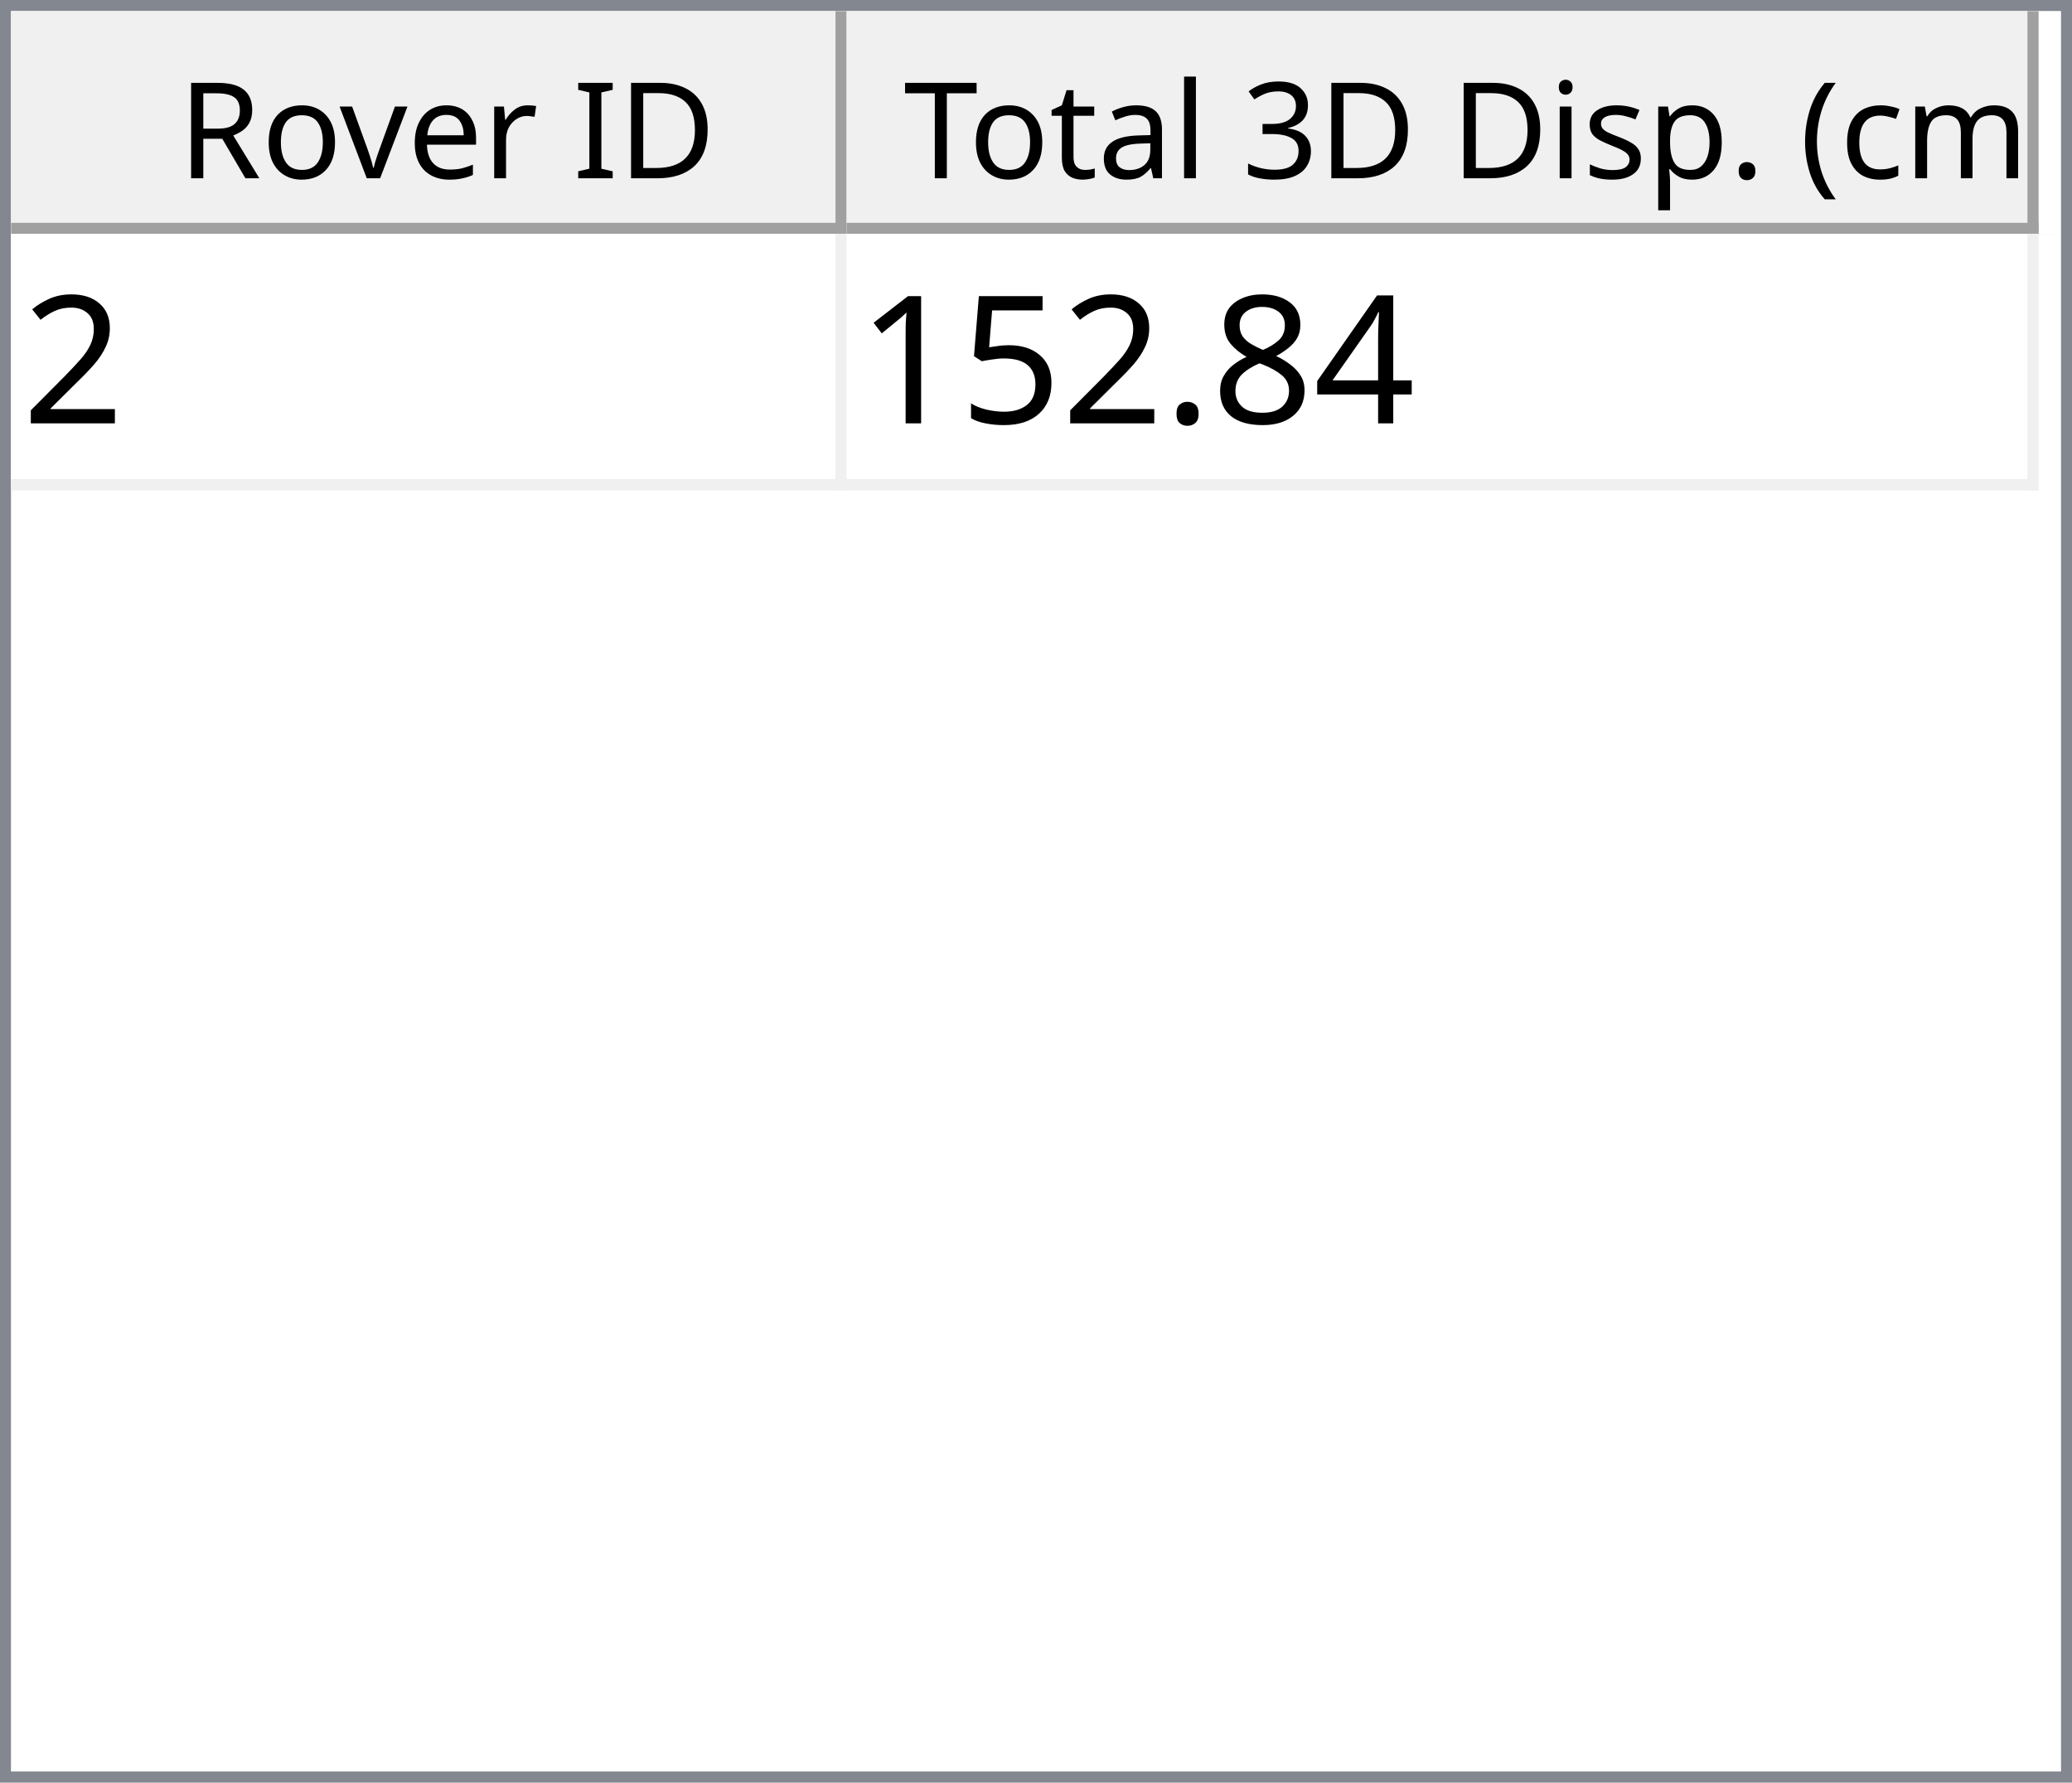
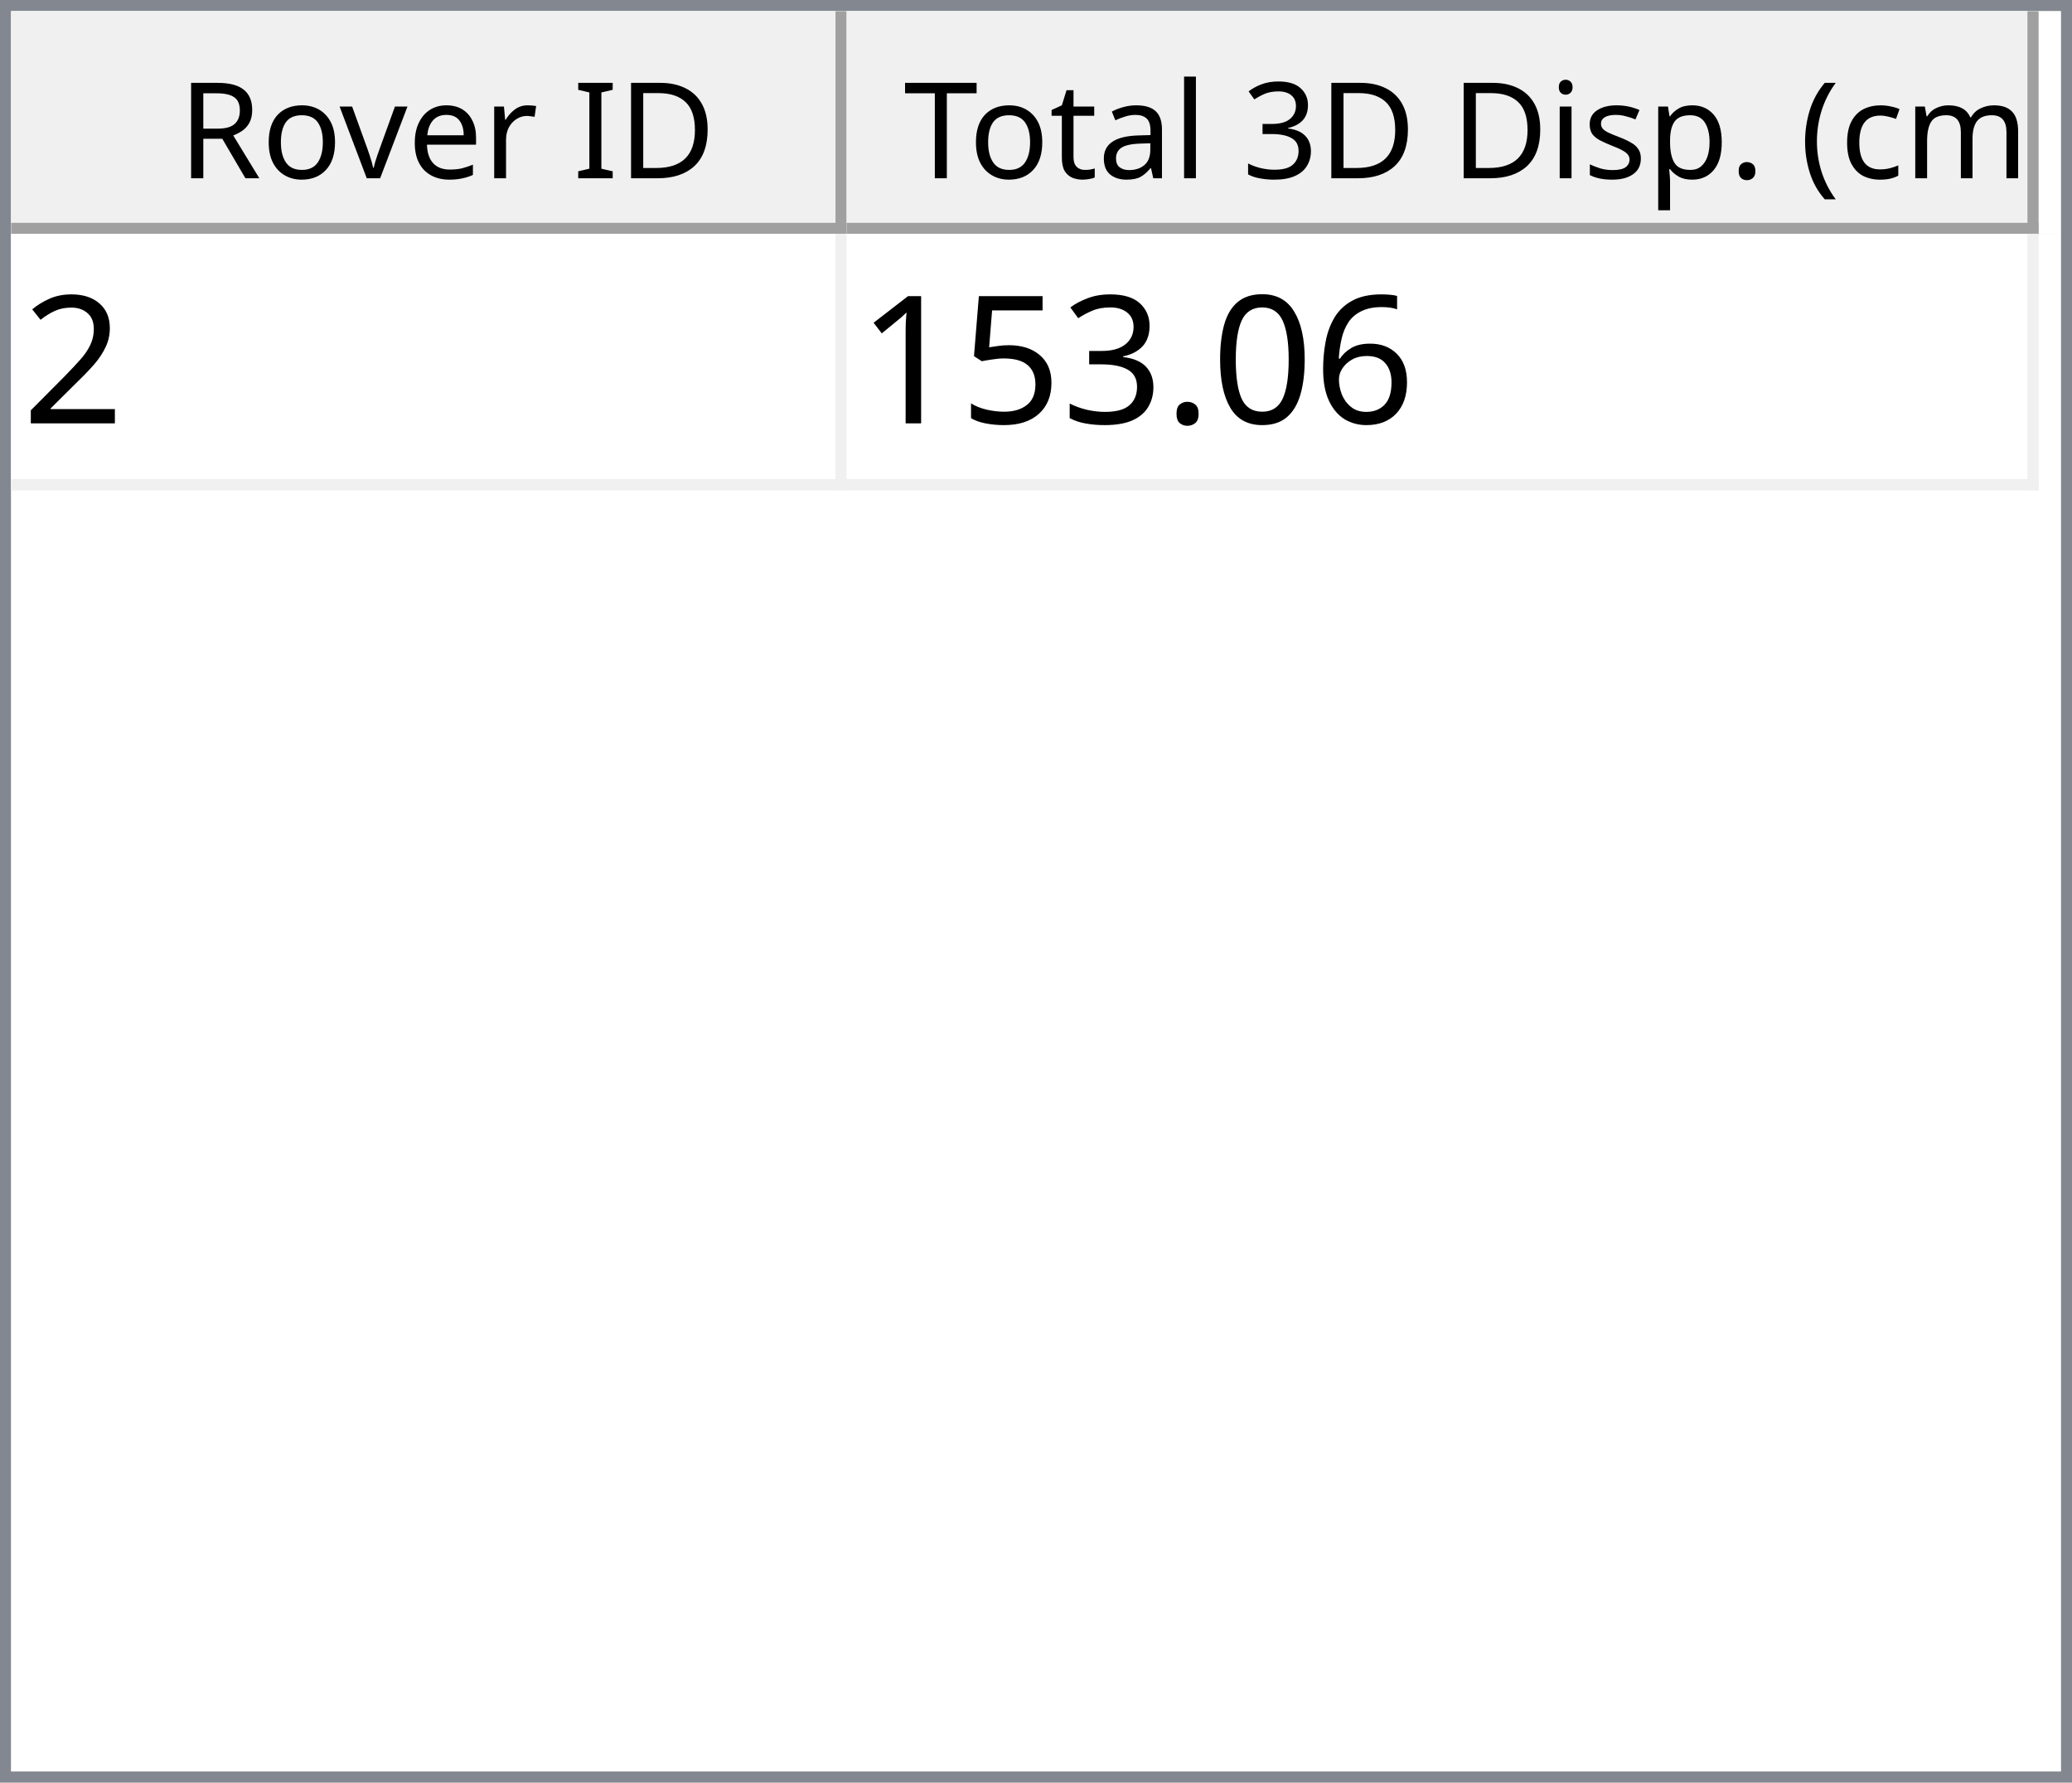
<svg xmlns="http://www.w3.org/2000/svg" style="fill-opacity:1; color-rendering:auto; color-interpolation:auto; text-rendering:auto; stroke:black; stroke-linecap:square; stroke-miterlimit:10; shape-rendering:auto; stroke-opacity:1; fill:black; stroke-dasharray:none; font-weight:normal; stroke-width:1; font-family:'Dialog'; font-style:normal; stroke-linejoin:miter; font-size:12px; stroke-dashoffset:0; image-rendering:auto;" width="186" height="160">
  <defs id="genericDefs" />
  <g>
    <defs id="defs1">
      <clipPath clipPathUnits="userSpaceOnUse" id="clipPath1">
        <path d="M0 0 L186 0 L186 160 L0 160 L0 0 Z" />
      </clipPath>
      <clipPath clipPathUnits="userSpaceOnUse" id="clipPath2">
        <path d="M0 0 L0 160 L186 160 L186 0 Z" />
      </clipPath>
      <clipPath clipPathUnits="userSpaceOnUse" id="clipPath3">
        <path d="M0 0 L0 20 L184 20 L184 0 Z" />
      </clipPath>
      <clipPath clipPathUnits="userSpaceOnUse" id="clipPath4">
        <path d="M0 0 L0 20 L75 20 L75 0 Z" />
      </clipPath>
      <clipPath clipPathUnits="userSpaceOnUse" id="clipPath5">
        <path d="M1 1 L1 19 L74 19 L74 1 Z" />
      </clipPath>
      <clipPath clipPathUnits="userSpaceOnUse" id="clipPath6">
        <path d="M0 0 L0 18 L73 18 L73 0 Z" />
      </clipPath>
      <clipPath clipPathUnits="userSpaceOnUse" id="clipPath7">
        <path d="M-0.5 -0.5 L-0.5 19.5 L74.5 19.5 L74.5 -0.5 Z" />
      </clipPath>
      <clipPath clipPathUnits="userSpaceOnUse" id="clipPath8">
        <path d="M0 0 L0 20 L107 20 L107 0 Z" />
      </clipPath>
      <clipPath clipPathUnits="userSpaceOnUse" id="clipPath9">
        <path d="M1 1 L1 19 L106 19 L106 1 Z" />
      </clipPath>
      <clipPath clipPathUnits="userSpaceOnUse" id="clipPath10">
        <path d="M0 0 L0 18 L105 18 L105 0 Z" />
      </clipPath>
      <clipPath clipPathUnits="userSpaceOnUse" id="clipPath11">
        <path d="M-0.5 -0.5 L-0.5 19.5 L106.5 19.5 L106.5 -0.5 Z" />
      </clipPath>
      <clipPath clipPathUnits="userSpaceOnUse" id="clipPath12">
        <path d="M0 0 L0 138 L184 138 L184 0 Z" />
      </clipPath>
      <clipPath clipPathUnits="userSpaceOnUse" id="clipPath13">
        <path d="M0 0 L0 23 L182 23 L182 0 Z" />
      </clipPath>
      <clipPath clipPathUnits="userSpaceOnUse" id="clipPath14">
        <path d="M-0.5 -0.5 L-0.5 22.5 L181.5 22.5 L181.5 -0.5 Z" />
      </clipPath>
      <clipPath clipPathUnits="userSpaceOnUse" id="clipPath15">
        <path d="M0 0 L0 22 L74 22 L74 0 Z" />
      </clipPath>
      <clipPath clipPathUnits="userSpaceOnUse" id="clipPath16">
        <path d="M0 0 L0 22 L106 22 L106 0 Z" />
      </clipPath>
      <font horiz-adv-x="64.551" id="font1">
        <font-face ascent="107.91" descent="25.098" units-per-em="100" style="font-style:normal; font-family:Segoe UI; font-weight:normal;" />
        <missing-glyph horiz-adv-x="64.551" d="M8.109 0 L8.109 68.266 L56.453 68.266 L56.453 0 L8.109 0 ZM15.328 7.234 L49.219 7.234 L49.219 61.031 L15.328 61.031 L15.328 7.234 Z" />
        <glyph unicode="D" horiz-adv-x="70.117" d="M9.188 0 L9.188 70.016 L28.516 70.016 Q65.531 70.016 65.531 35.891 Q65.531 19.672 55.25 9.836 Q44.969 0 27.734 0 L9.188 0 ZM17.391 62.594 L17.391 7.422 L27.828 7.422 Q41.609 7.422 49.273 14.797 Q56.938 22.172 56.938 35.688 Q56.938 62.594 28.328 62.594 L17.391 62.594 Z" />
        <glyph unicode="I" horiz-adv-x="26.611" d="M17.391 0 L9.188 0 L9.188 70.016 L17.391 70.016 L17.391 0 Z" />
        <glyph unicode=" " horiz-adv-x="27.393" d="" />
        <glyph unicode="r" horiz-adv-x="34.766" d="M34.188 41.891 Q32.078 43.5 28.125 43.5 Q23 43.5 19.555 38.672 Q16.109 33.844 16.109 25.484 L16.109 0 L8.109 0 L8.109 50 L16.109 50 L16.109 39.703 L16.312 39.703 Q18.016 44.969 21.531 47.922 Q25.047 50.875 29.391 50.875 Q32.516 50.875 34.188 50.203 L34.188 41.891 Z" />
        <glyph unicode="e" horiz-adv-x="52.295" d="M48.297 23 L12.984 23 Q13.188 14.656 17.484 10.109 Q21.781 5.562 29.297 5.562 Q37.75 5.562 44.828 11.141 L44.828 3.609 Q38.234 -1.172 27.391 -1.172 Q16.797 -1.172 10.742 5.641 Q4.688 12.453 4.688 24.812 Q4.688 36.469 11.305 43.82 Q17.922 51.172 27.734 51.172 Q37.547 51.172 42.922 44.828 Q48.297 38.484 48.297 27.203 L48.297 23 ZM40.094 29.781 Q40.047 36.719 36.75 40.578 Q33.453 44.438 27.594 44.438 Q21.922 44.438 17.969 40.383 Q14.016 36.328 13.094 29.781 L40.094 29.781 Z" />
        <glyph unicode="v" horiz-adv-x="47.9" d="M47.406 50 L27.484 0 L19.625 0 L0.688 50 L9.469 50 L22.172 13.672 Q23.578 9.672 23.922 6.688 L24.125 6.688 Q24.609 10.453 25.688 13.484 L38.969 50 L47.406 50 Z" />
        <glyph unicode="o" horiz-adv-x="58.594" d="M29 -1.172 Q17.922 -1.172 11.305 5.836 Q4.688 12.844 4.688 24.422 Q4.688 37.016 11.57 44.094 Q18.453 51.172 30.172 51.172 Q41.359 51.172 47.633 44.289 Q53.906 37.406 53.906 25.203 Q53.906 13.234 47.141 6.031 Q40.375 -1.172 29 -1.172 ZM29.594 44.438 Q21.875 44.438 17.383 39.188 Q12.891 33.938 12.891 24.703 Q12.891 15.828 17.43 10.695 Q21.969 5.562 29.594 5.562 Q37.359 5.562 41.531 10.594 Q45.703 15.625 45.703 24.906 Q45.703 34.281 41.531 39.359 Q37.359 44.438 29.594 44.438 Z" />
        <glyph unicode="R" horiz-adv-x="59.814" d="M59.375 0 L49.609 0 L37.891 19.625 Q36.281 22.359 34.766 24.289 Q33.25 26.219 31.664 27.438 Q30.078 28.656 28.25 29.219 Q26.422 29.781 24.125 29.781 L17.391 29.781 L17.391 0 L9.188 0 L9.188 70.016 L30.078 70.016 Q34.672 70.016 38.555 68.867 Q42.438 67.719 45.289 65.375 Q48.141 63.031 49.758 59.547 Q51.375 56.062 51.375 51.375 Q51.375 47.703 50.273 44.656 Q49.172 41.609 47.148 39.211 Q45.125 36.812 42.266 35.133 Q39.406 33.453 35.844 32.516 L35.844 32.328 Q37.594 31.547 38.891 30.547 Q40.188 29.547 41.359 28.18 Q42.531 26.812 43.68 25.078 Q44.828 23.344 46.234 21.047 L59.375 0 ZM17.391 62.594 L17.391 37.203 L28.516 37.203 Q31.594 37.203 34.203 38.133 Q36.812 39.062 38.719 40.797 Q40.625 42.531 41.703 45.047 Q42.781 47.562 42.781 50.688 Q42.781 56.297 39.141 59.445 Q35.5 62.594 28.609 62.594 L17.391 62.594 Z" />
        <glyph unicode=")" horiz-adv-x="30.176" d="M8.297 -15.922 L1.172 -15.922 Q16.406 2.344 16.406 26.812 Q16.406 51.469 1.078 70.016 L8.297 70.016 Q23.531 52.156 23.531 26.703 Q23.531 1.375 8.297 -15.922 Z" />
        <glyph unicode="m" horiz-adv-x="86.133" d="M79.109 0 L71.094 0 L71.094 28.719 Q71.094 37.016 68.531 40.727 Q65.969 44.438 59.906 44.438 Q54.781 44.438 51.195 39.75 Q47.609 35.062 47.609 28.516 L47.609 0 L39.594 0 L39.594 29.688 Q39.594 44.438 28.219 44.438 Q22.953 44.438 19.531 40.016 Q16.109 35.594 16.109 28.516 L16.109 0 L8.109 0 L8.109 50 L16.109 50 L16.109 42.094 L16.312 42.094 Q21.625 51.172 31.844 51.172 Q36.969 51.172 40.773 48.312 Q44.578 45.453 46 40.828 Q51.562 51.172 62.594 51.172 Q79.109 51.172 79.109 30.812 L79.109 0 Z" />
        <glyph unicode="c" horiz-adv-x="46.191" d="M42.188 2.297 Q36.422 -1.172 28.516 -1.172 Q17.828 -1.172 11.258 5.789 Q4.688 12.75 4.688 23.828 Q4.688 36.188 11.766 43.68 Q18.844 51.172 30.672 51.172 Q37.25 51.172 42.281 48.734 L42.281 40.531 Q36.719 44.438 30.375 44.438 Q22.703 44.438 17.797 38.945 Q12.891 33.453 12.891 24.516 Q12.891 15.719 17.508 10.641 Q22.125 5.562 29.891 5.562 Q36.422 5.562 42.188 9.906 L42.188 2.297 Z" />
        <glyph unicode="(" horiz-adv-x="30.176" d="M29.109 -15.922 L21.969 -15.922 Q6.844 1.375 6.844 26.703 Q6.844 52.156 21.969 70.016 L29.203 70.016 Q13.875 51.469 13.875 26.812 Q13.875 2.344 29.109 -15.922 Z" />
        <glyph unicode="." horiz-adv-x="21.68" d="M10.891 -1.078 Q8.641 -1.078 7.055 0.539 Q5.469 2.156 5.469 4.391 Q5.469 6.641 7.055 8.273 Q8.641 9.906 10.891 9.906 Q13.188 9.906 14.797 8.273 Q16.406 6.641 16.406 4.391 Q16.406 2.156 14.797 0.539 Q13.188 -1.078 10.891 -1.078 Z" />
        <glyph unicode="p" horiz-adv-x="58.789" d="M16.312 7.234 L16.109 7.234 L16.109 -23 L8.109 -23 L8.109 50 L16.109 50 L16.109 41.219 L16.312 41.219 Q22.219 51.172 33.594 51.172 Q43.266 51.172 48.688 44.461 Q54.109 37.75 54.109 26.469 Q54.109 13.922 48 6.375 Q41.891 -1.172 31.297 -1.172 Q21.578 -1.172 16.312 7.234 ZM16.109 27.391 L16.109 20.406 Q16.109 14.203 20.141 9.883 Q24.172 5.562 30.375 5.562 Q37.641 5.562 41.773 11.133 Q45.906 16.703 45.906 26.609 Q45.906 34.969 42.047 39.703 Q38.188 44.438 31.594 44.438 Q24.609 44.438 20.359 39.578 Q16.109 34.719 16.109 27.391 Z" />
        <glyph unicode="s" horiz-adv-x="42.432" d="M5.078 1.812 L5.078 10.406 Q11.625 5.562 19.484 5.562 Q30.031 5.562 30.031 12.594 Q30.031 14.594 29.125 15.992 Q28.219 17.391 26.68 18.461 Q25.141 19.531 23.07 20.383 Q21 21.234 18.609 22.172 Q15.281 23.484 12.766 24.828 Q10.25 26.172 8.57 27.859 Q6.891 29.547 6.031 31.695 Q5.172 33.844 5.172 36.719 Q5.172 40.234 6.789 42.945 Q8.406 45.656 11.086 47.484 Q13.766 49.312 17.211 50.242 Q20.656 51.172 24.312 51.172 Q30.812 51.172 35.938 48.922 L35.938 40.828 Q30.422 44.438 23.25 44.438 Q21 44.438 19.195 43.922 Q17.391 43.406 16.094 42.477 Q14.797 41.547 14.086 40.258 Q13.375 38.969 13.375 37.406 Q13.375 35.453 14.086 34.133 Q14.797 32.812 16.164 31.789 Q17.531 30.766 19.484 29.938 Q21.438 29.109 23.922 28.125 Q27.25 26.859 29.883 25.516 Q32.516 24.172 34.375 22.484 Q36.234 20.797 37.234 18.602 Q38.234 16.406 38.234 13.375 Q38.234 9.672 36.602 6.938 Q34.969 4.203 32.234 2.398 Q29.5 0.594 25.93 -0.289 Q22.359 -1.172 18.453 -1.172 Q10.75 -1.172 5.078 1.812 Z" />
        <glyph unicode="i" horiz-adv-x="24.219" d="M12.203 62.703 Q10.062 62.703 8.547 64.164 Q7.031 65.625 7.031 67.875 Q7.031 70.125 8.547 71.609 Q10.062 73.094 12.203 73.094 Q14.406 73.094 15.945 71.609 Q17.484 70.125 17.484 67.875 Q17.484 65.719 15.945 64.211 Q14.406 62.703 12.203 62.703 ZM16.109 0 L8.109 0 L8.109 50 L16.109 50 L16.109 0 Z" />
        <glyph unicode="3" horiz-adv-x="53.906" d="M46.531 19.828 Q46.531 15.094 44.75 11.211 Q42.969 7.328 39.719 4.57 Q36.469 1.812 31.93 0.297 Q27.391 -1.219 21.922 -1.219 Q11.922 -1.219 6 2.594 L6 11.188 Q13.094 5.609 22.219 5.609 Q25.875 5.609 28.828 6.539 Q31.781 7.469 33.906 9.227 Q36.031 10.984 37.18 13.477 Q38.328 15.969 38.328 19.094 Q38.328 32.812 18.797 32.812 L12.984 32.812 L12.984 39.594 L18.5 39.594 Q35.797 39.594 35.797 52.484 Q35.797 64.406 22.609 64.406 Q15.188 64.406 8.688 59.422 L8.688 67.188 Q15.375 71.188 24.609 71.188 Q29 71.188 32.57 69.969 Q36.141 68.75 38.68 66.555 Q41.219 64.359 42.609 61.281 Q44 58.203 44 54.5 Q44 40.672 30.031 36.719 L30.031 36.531 Q33.594 36.141 36.625 34.797 Q39.656 33.453 41.852 31.305 Q44.047 29.156 45.289 26.25 Q46.531 23.344 46.531 19.828 Z" />
        <glyph unicode="l" horiz-adv-x="24.219" d="M16.109 0 L8.109 0 L8.109 74.031 L16.109 74.031 L16.109 0 Z" />
        <glyph unicode="a" horiz-adv-x="50.879" d="M43.891 0 L35.891 0 L35.891 7.812 L35.688 7.812 Q30.469 -1.172 20.312 -1.172 Q12.844 -1.172 8.617 2.781 Q4.391 6.734 4.391 13.281 Q4.391 27.297 20.906 29.594 L35.891 31.688 Q35.891 44.438 25.594 44.438 Q16.547 44.438 9.281 38.281 L9.281 46.484 Q16.656 51.172 26.266 51.172 Q43.891 51.172 43.891 32.516 L43.891 0 ZM35.891 25.297 L23.828 23.641 Q18.266 22.859 15.43 20.875 Q12.594 18.891 12.594 13.875 Q12.594 10.203 15.211 7.883 Q17.828 5.562 22.172 5.562 Q28.125 5.562 32.008 9.742 Q35.891 13.922 35.891 20.312 L35.891 25.297 Z" />
        <glyph unicode="t" horiz-adv-x="33.887" d="M31.297 0.484 Q28.469 -1.078 23.828 -1.078 Q10.688 -1.078 10.688 13.578 L10.688 43.172 L2.094 43.172 L2.094 50 L10.688 50 L10.688 62.203 L18.703 64.797 L18.703 50 L31.297 50 L31.297 43.172 L18.703 43.172 L18.703 14.984 Q18.703 9.969 20.414 7.82 Q22.125 5.672 26.078 5.672 Q29.109 5.672 31.297 7.328 L31.297 0.484 Z" />
        <glyph unicode="T" horiz-adv-x="52.393" d="M50.594 62.594 L30.375 62.594 L30.375 0 L22.172 0 L22.172 62.594 L2 62.594 L2 70.016 L50.594 70.016 L50.594 62.594 Z" />
      </font>
      <font horiz-adv-x="75.0" id="font2">
        <font-face ascent="100.537" descent="21.973" units-per-em="100" style="font-style:normal; font-family:sans-serif; font-weight:normal;" />
        <missing-glyph horiz-adv-x="75.0" d="M12.5 0 L12.5 62.5 L62.5 62.5 L62.5 0 L12.5 0 ZM14.062 1.562 L60.938 1.562 L60.938 60.938 L14.062 60.938 L14.062 1.562 Z" />
        <glyph unicode="2" horiz-adv-x="55.615" d="M50.344 8.453 L50.344 0 L3.031 0 Q2.938 3.172 4.047 6.109 Q5.859 10.938 9.836 15.625 Q13.812 20.312 21.344 26.469 Q33.016 36.031 37.117 41.625 Q41.219 47.219 41.219 52.203 Q41.219 57.422 37.477 61.008 Q33.734 64.594 27.734 64.594 Q21.391 64.594 17.578 60.789 Q13.766 56.984 13.719 50.25 L4.688 51.172 Q5.609 61.281 11.664 66.578 Q17.719 71.875 27.938 71.875 Q38.234 71.875 44.242 66.164 Q50.25 60.453 50.25 52 Q50.25 47.703 48.492 43.555 Q46.734 39.406 42.656 34.812 Q38.578 30.219 29.109 22.219 Q21.188 15.578 18.945 13.211 Q16.703 10.844 15.234 8.453 L50.344 8.453 Z" />
-         <glyph unicode="4" horiz-adv-x="55.615" d="M32.328 0 L32.328 17.141 L1.266 17.141 L1.266 25.203 L33.938 71.578 L41.109 71.578 L41.109 25.203 L50.781 25.203 L50.781 17.141 L41.109 17.141 L41.109 0 L32.328 0 ZM32.328 25.203 L32.328 57.469 L9.906 25.203 L32.328 25.203 Z" />
-         <glyph unicode="8" horiz-adv-x="55.615" d="M17.672 38.812 Q12.203 40.828 9.57 44.539 Q6.938 48.25 6.938 53.422 Q6.938 61.234 12.555 66.555 Q18.172 71.875 27.484 71.875 Q36.859 71.875 42.578 66.43 Q48.297 60.984 48.297 53.172 Q48.297 48.188 45.68 44.508 Q43.062 40.828 37.75 38.812 Q44.344 36.672 47.781 31.883 Q51.219 27.094 51.219 20.453 Q51.219 11.281 44.727 5.031 Q38.234 -1.219 27.641 -1.219 Q17.047 -1.219 10.547 5.055 Q4.047 11.328 4.047 20.703 Q4.047 27.688 7.594 32.398 Q11.141 37.109 17.672 38.812 ZM15.922 53.719 Q15.922 48.641 19.195 45.414 Q22.469 42.188 27.688 42.188 Q32.766 42.188 36.016 45.383 Q39.266 48.578 39.266 53.219 Q39.266 58.062 35.914 61.359 Q32.562 64.656 27.594 64.656 Q22.562 64.656 19.242 61.43 Q15.922 58.203 15.922 53.719 ZM13.094 20.656 Q13.094 16.891 14.875 13.375 Q16.656 9.859 20.172 7.93 Q23.688 6 27.734 6 Q34.031 6 38.133 10.055 Q42.234 14.109 42.234 20.359 Q42.234 26.703 38.016 30.859 Q33.797 35.016 27.438 35.016 Q21.234 35.016 17.164 30.914 Q13.094 26.812 13.094 20.656 Z" />
+         <glyph unicode="6" horiz-adv-x="55.615" d="M49.75 54.047 L41.016 53.375 Q39.844 58.547 37.703 60.891 Q34.125 64.656 28.906 64.656 Q24.703 64.656 21.531 62.312 Q17.391 59.281 14.992 53.469 Q12.594 47.656 12.5 36.922 Q15.672 41.75 20.266 44.094 Q24.859 46.438 29.891 46.438 Q38.672 46.438 44.852 39.969 Q51.031 33.5 51.031 23.25 Q51.031 16.5 48.125 10.719 Q45.219 4.938 40.141 1.859 Q35.062 -1.219 28.609 -1.219 Q17.625 -1.219 10.695 6.859 Q3.766 14.938 3.766 33.5 Q3.766 54.25 11.422 63.672 Q18.109 71.875 29.438 71.875 Q37.891 71.875 43.289 67.141 Q48.688 62.406 49.75 54.047 ZM13.875 23.188 Q13.875 18.656 15.797 14.508 Q17.719 10.359 21.188 8.18 Q24.656 6 28.469 6 Q34.031 6 38.039 10.492 Q42.047 14.984 42.047 22.703 Q42.047 30.125 38.086 34.398 Q34.125 38.672 28.125 38.672 Q22.172 38.672 18.023 34.398 Q13.875 30.125 13.875 23.188 Z" />
+         <glyph unicode="0" horiz-adv-x="55.615" d="M4.156 35.297 Q4.156 48 6.766 55.742 Q9.375 63.484 14.523 67.68 Q19.672 71.875 27.484 71.875 Q33.25 71.875 37.594 69.555 Q41.938 67.234 44.773 62.867 Q47.609 58.5 49.219 52.227 Q50.828 45.953 50.828 35.297 Q50.828 22.703 48.242 14.969 Q45.656 7.234 40.508 3.008 Q35.359 -1.219 27.484 -1.219 Q17.141 -1.219 11.234 6.203 Q4.156 15.141 4.156 35.297 ZM13.188 35.297 Q13.188 17.672 17.312 11.836 Q21.438 6 27.484 6 Q33.547 6 37.672 11.859 Q41.797 17.719 41.797 35.297 Q41.797 52.984 37.672 58.789 Q33.547 64.594 27.391 64.594 Q21.344 64.594 17.719 59.469 Q13.188 52.938 13.188 35.297 Z" />
        <glyph unicode="." horiz-adv-x="27.783" d="M9.078 0 L9.078 10.016 L19.094 10.016 L19.094 0 L9.078 0 Z" />
+         <glyph unicode="3" horiz-adv-x="55.615" d="M4.203 18.891 L12.984 20.062 Q14.5 12.594 18.141 9.297 Q21.781 6 27 6 Q33.203 6 37.477 10.297 Q41.75 14.594 41.75 20.953 Q41.75 27 37.797 30.93 Q33.844 34.859 27.734 34.859 Q25.25 34.859 21.531 33.891 L22.516 41.609 Q23.391 41.5 23.922 41.5 Q29.547 41.5 34.039 44.43 Q38.531 47.359 38.531 53.469 Q38.531 58.297 35.258 61.477 Q31.984 64.656 26.812 64.656 Q21.688 64.656 18.266 61.43 Q14.844 58.203 13.875 51.766 L5.078 53.328 Q6.688 62.156 12.398 67.016 Q18.109 71.875 26.609 71.875 Q32.469 71.875 37.398 69.359 Q42.328 66.844 44.945 62.5 Q47.562 58.156 47.562 53.266 Q47.562 48.641 45.07 44.828 Q42.578 41.016 37.703 38.766 Q44.047 37.312 47.562 32.695 Q51.078 28.078 51.078 21.141 Q51.078 11.766 44.242 5.25 Q37.406 -1.266 26.953 -1.266 Q17.531 -1.266 11.305 4.352 Q5.078 9.969 4.203 18.891 Z" />
        <glyph unicode="5" horiz-adv-x="55.615" d="M4.156 18.75 L13.375 19.531 Q14.406 12.797 18.141 9.398 Q21.875 6 27.156 6 Q33.5 6 37.891 10.789 Q42.281 15.578 42.281 23.484 Q42.281 31 38.062 35.352 Q33.844 39.703 27 39.703 Q22.75 39.703 19.336 37.773 Q15.922 35.844 13.969 32.766 L5.719 33.844 L12.641 70.609 L48.25 70.609 L48.25 62.203 L19.672 62.203 L15.828 42.969 Q22.266 47.469 29.344 47.469 Q38.719 47.469 45.164 40.969 Q51.609 34.469 51.609 24.266 Q51.609 14.547 45.953 7.469 Q39.062 -1.219 27.156 -1.219 Q17.391 -1.219 11.211 4.25 Q5.031 9.719 4.156 18.75 Z" />
        <glyph unicode="1" horiz-adv-x="55.615" d="M37.25 0 L28.469 0 L28.469 56 Q25.297 52.984 20.141 49.953 Q14.984 46.922 10.891 45.406 L10.891 53.906 Q18.266 57.375 23.781 62.305 Q29.297 67.234 31.594 71.875 L37.25 71.875 L37.25 0 Z" />
      </font>
    </defs>
    <g style="fill:white; stroke:white;">
      <rect x="0" y="0" width="186" style="clip-path:url(#clipPath1); stroke:none;" height="160" />
    </g>
    <g style="fill:white; text-rendering:optimizeSpeed; color-rendering:optimizeSpeed; image-rendering:optimizeSpeed; shape-rendering:crispEdges; stroke:white; color-interpolation:sRGB;">
      <rect x="0" width="186" height="160" y="0" style="stroke:none;" />
      <path style="stroke:none;" d="M0 160 L186 160 L186 0 L0 0 Z" />
    </g>
    <g style="fill:rgb(240,240,240); font-family:'Segoe UI'; stroke:rgb(240,240,240);">
      <rect x="0" y="0" width="186" style="clip-path:url(#clipPath2); stroke:none;" height="160" />
    </g>
    <g style="fill:rgb(130,135,144); font-family:'Segoe UI'; stroke:rgb(130,135,144);">
      <path d="M0 0 L186 0 L186 160 L0 160 L0 0 ZM1 1 L185 1 L185 159 L1 159 L1 1 Z" style="fill-rule:evenodd; clip-path:url(#clipPath2); stroke:none;" />
    </g>
    <g style="fill:white; font-family:'Segoe UI'; stroke:white;" transform="translate(1,1)">
      <rect x="0" y="0" width="184" style="clip-path:url(#clipPath3); stroke:none;" height="20" />
    </g>
    <g style="fill:rgb(240,240,240); font-family:'Segoe UI'; stroke:rgb(240,240,240);" transform="translate(1,1)">
      <rect x="0" y="0" width="75" style="clip-path:url(#clipPath4); stroke:none;" height="20" />
    </g>
    <g style="font-family:'Segoe UI';" transform="translate(2,2)">
      <text x="14" xml:space="preserve" y="14" style="clip-path:url(#clipPath6); stroke:none;">Rover ID</text>
    </g>
    <g style="fill:rgb(160,160,160); font-family:'Segoe UI'; stroke:rgb(160,160,160); stroke-linejoin:bevel;" transform="translate(1.5,1.5)">
      <line x1="74" x2="74" y1="0" style="fill:none; clip-path:url(#clipPath7);" y2="19" />
    </g>
    <g style="fill:rgb(160,160,160); font-family:'Segoe UI'; stroke:rgb(160,160,160); stroke-linejoin:bevel;" transform="matrix(1,0,0,1,1,1) translate(0.5,0.5)">
      <line x1="0" x2="74" y1="19" style="fill:none; clip-path:url(#clipPath7);" y2="19" />
    </g>
    <g style="fill:rgb(240,240,240); font-family:'Segoe UI'; stroke:rgb(240,240,240);" transform="translate(76,1)">
      <rect x="0" y="0" width="107" style="clip-path:url(#clipPath8); stroke:none;" height="20" />
    </g>
    <g style="font-family:'Segoe UI';" transform="translate(77,2)">
      <text x="1" xml:space="preserve" y="14" style="clip-path:url(#clipPath10); stroke:none;"> Total 3D Disp. (cm)</text>
    </g>
    <g style="fill:rgb(160,160,160); font-family:'Segoe UI'; stroke:rgb(160,160,160); stroke-linejoin:bevel;" transform="translate(76.5,1.5)">
      <line x1="106" x2="106" y1="0" style="fill:none; clip-path:url(#clipPath11);" y2="19" />
    </g>
    <g style="fill:rgb(160,160,160); font-family:'Segoe UI'; stroke:rgb(160,160,160); stroke-linejoin:bevel;" transform="matrix(1,0,0,1,76,1) translate(0.5,0.5)">
      <line x1="0" x2="106" y1="19" style="fill:none; clip-path:url(#clipPath11);" y2="19" />
    </g>
    <g style="fill:white; font-family:'Segoe UI'; stroke:white;" transform="translate(1,21)">
      <rect x="0" y="0" width="184" style="clip-path:url(#clipPath12); stroke:none;" height="138" />
    </g>
    <g style="fill:rgb(240,240,240); font-size:16px; font-family:sans-serif; stroke:rgb(240,240,240);" transform="translate(1,21)">
      <rect x="0" y="0" width="182" style="clip-path:url(#clipPath13); stroke:none;" height="23" />
      <line transform="translate(0.5,0.5)" x1="0" x2="181" y1="22" style="clip-path:url(#clipPath14); fill:none; stroke-linejoin:bevel;" y2="22" />
    </g>
    <g transform="matrix(1,0,0,1,1,21) translate(0.5,0.5)" style="fill:rgb(240,240,240); font-size:16px; font-family:sans-serif; stroke:rgb(240,240,240); stroke-linejoin:bevel;">
      <line x1="74" x2="74" y1="0" style="fill:none; clip-path:url(#clipPath14);" y2="22" />
    </g>
    <g transform="matrix(1,0,0,1,1,21) translate(0.5,0.5)" style="fill:rgb(240,240,240); font-size:16px; font-family:sans-serif; stroke:rgb(240,240,240); stroke-linejoin:bevel;">
      <line x1="181" x2="181" y1="0" style="fill:none; clip-path:url(#clipPath14);" y2="22" />
    </g>
    <g style="fill:white; font-size:16px; font-family:sans-serif; stroke:white;" transform="matrix(1,0,0,1,1,21)">
      <rect x="0" y="0" width="74" style="clip-path:url(#clipPath15); stroke:none;" height="22" />
      <text x="1" y="17" style="fill:black; clip-path:url(#clipPath15); stroke:none;" xml:space="preserve">2</text>
    </g>
    <g style="fill:white; font-size:16px; font-family:sans-serif; stroke:white;" transform="matrix(1,0,0,1,1,21) translate(75,0)">
      <rect x="0" y="0" width="106" style="clip-path:url(#clipPath16); stroke:none;" height="22" />
-       <text x="1" y="17" style="fill:black; clip-path:url(#clipPath16); stroke:none;" xml:space="preserve">152.84</text>
+       <text x="1" y="17" style="fill:black; clip-path:url(#clipPath16); stroke:none;" xml:space="preserve">153.06</text>
    </g>
  </g>
</svg>
